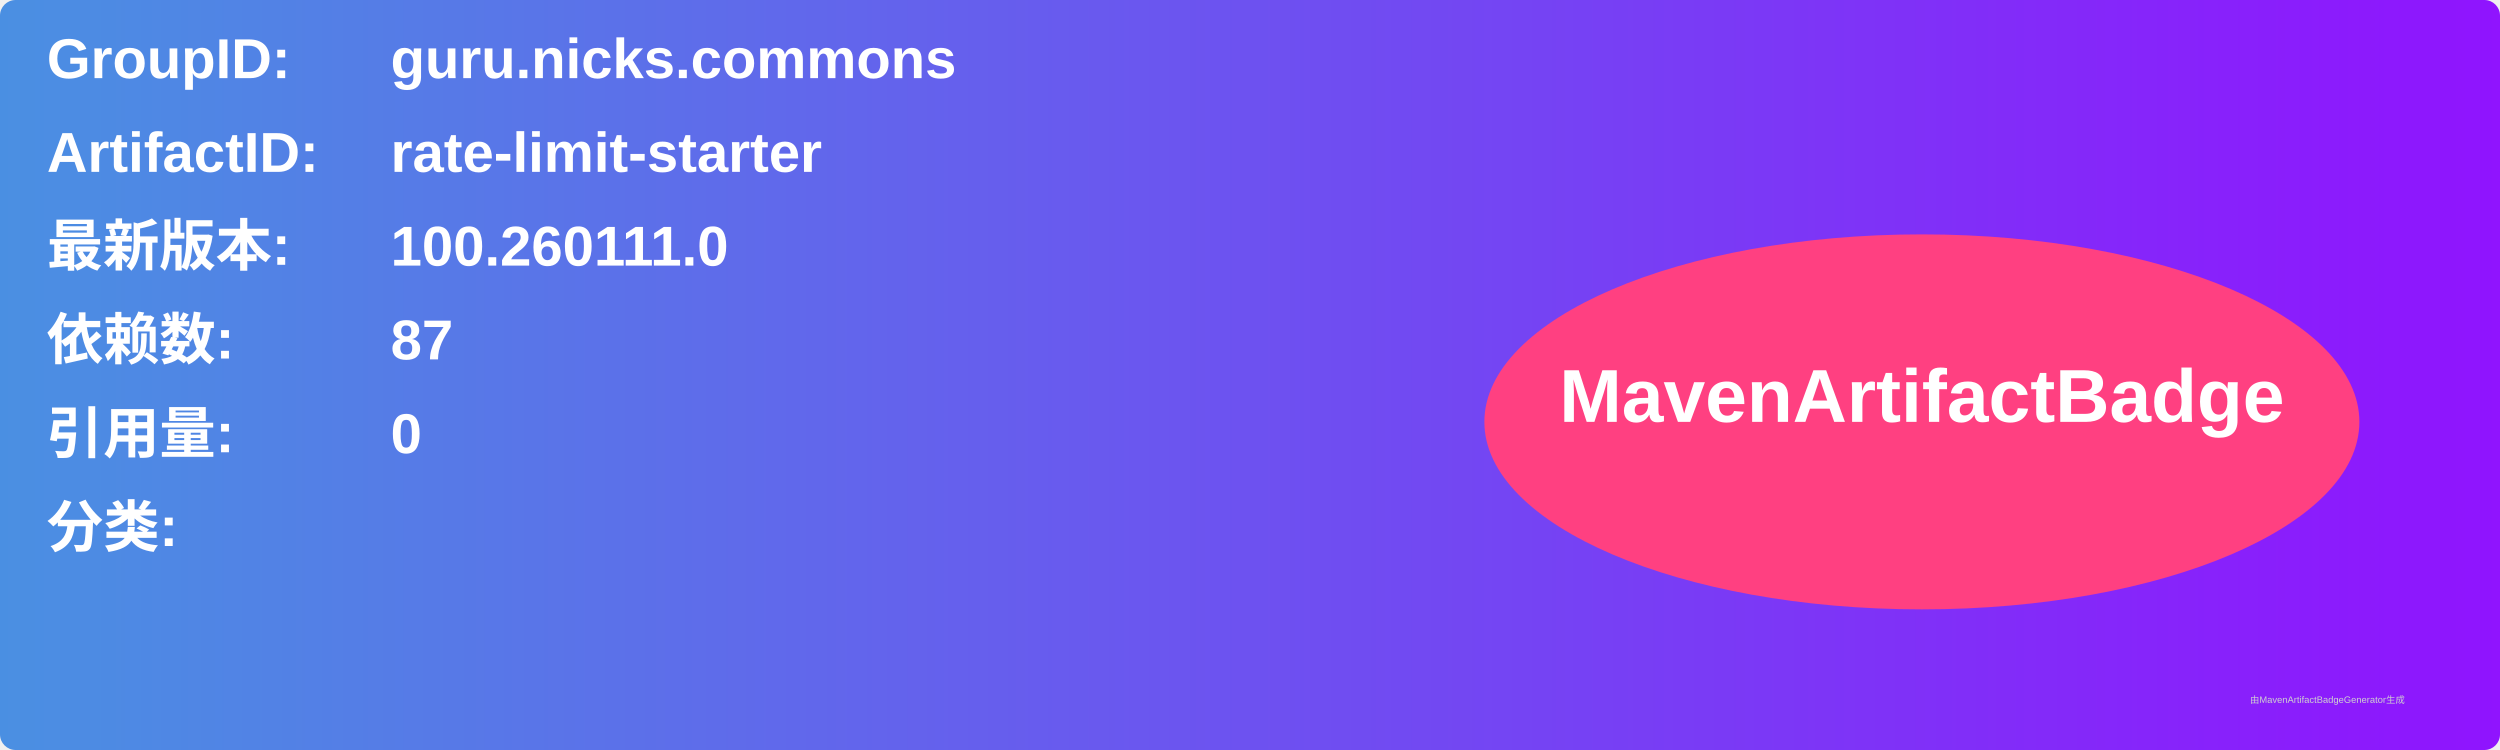
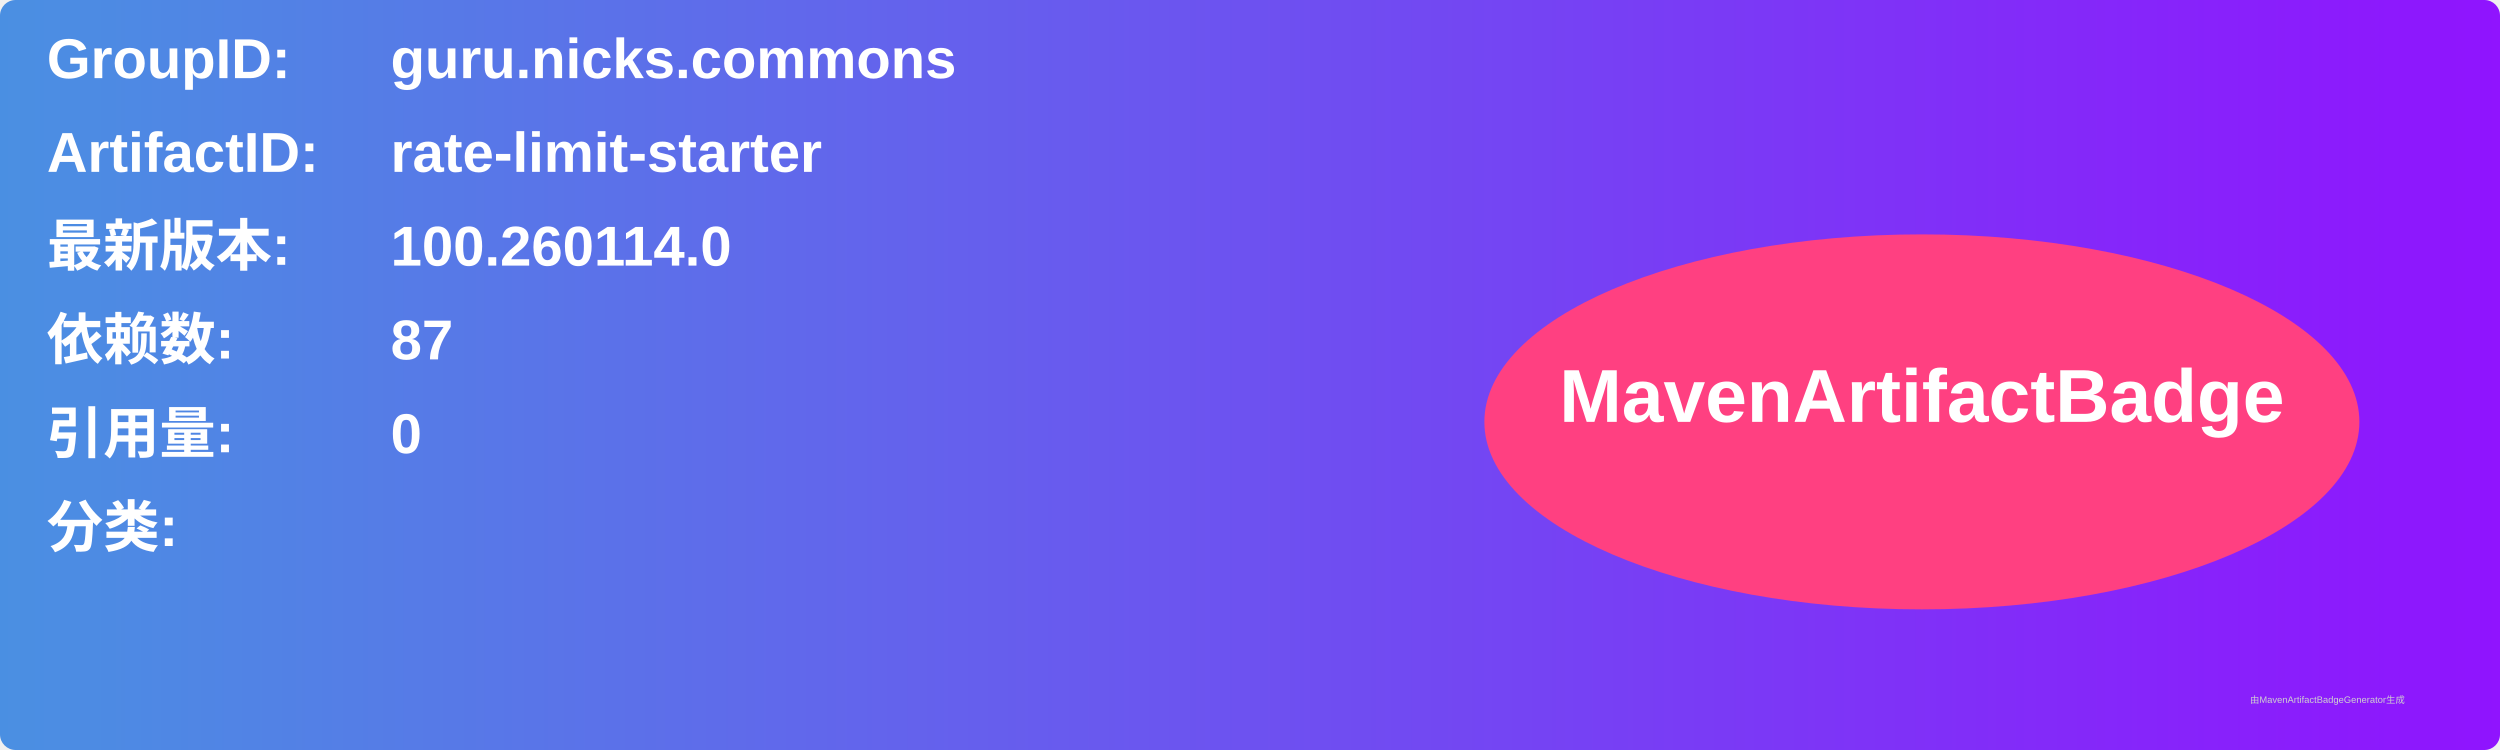
<svg xmlns="http://www.w3.org/2000/svg" width="800" height="240" viewBox="0 0 800 240">
  <linearGradient id="grad" x1="0%" y1="0%" x2="100%" y2="0%">
    <stop offset="0%" stop-color="#4a90e2" />
    <stop offset="100%" stop-color="#9013fe" />
  </linearGradient>
  <rect width="100%" height="100%" rx="5" ry="5" fill="url(#grad)" />
  <g transform="translate(15, 15)">
    <text x="0" y="10" font-family="Arial" font-size="18" fill="white" font-weight="bold" width="260">GroupID:</text>
    <text x="110" y="10" font-family="Arial" font-size="18" fill="white" font-weight="bold" width="460">guru.nicks.commons</text>
    <text x="0" y="40" font-family="Arial" font-size="18" fill="white" font-weight="bold" width="260">ArtifactID:</text>
    <text x="110" y="40" font-family="Arial" font-size="18" fill="white" font-weight="bold" width="460">rate-limit-starter</text>
    <text x="0" y="70" font-family="Arial" font-size="18" fill="white" font-weight="bold">最新版本:</text>
    <text x="110" y="70" font-family="Arial" font-size="18" fill="white" font-weight="bold">
-       <tspan font-weight="bold">100.260111.0</tspan>
+       <tspan font-weight="bold">100.260114.0</tspan>
    </text>
    <text x="0" y="100" font-family="Arial" font-size="18" fill="white" font-weight="bold">依赖数: </text>
    <text x="110" y="100" font-family="Arial" font-size="18" fill="white">
      <tspan font-weight="bold">87</tspan>
    </text>
    <text x="0" y="130" font-family="Arial" font-size="18" fill="white" font-weight="bold">引用量: </text>
    <text x="110" y="130" font-family="Arial" font-size="18" fill="white">
      <tspan font-weight="bold">0</tspan>
    </text>
    <text x="0" y="160" font-family="Arial" font-size="18" fill="white" font-weight="bold">分类:</text>
    <text x="10" y="190" font-family="Arial" font-size="10" fill="white">
      <tspan font-weight="bold" />
    </text>
    <ellipse cx="600" cy="120" rx="140" ry="60" fill="#ff4081" />
    <text x="600" y="120" text-anchor="middle" font-family="Arial" font-size="24" fill="white" font-weight="bold">MavenArtifactBadge</text>
  </g>
  <text x="720" y="225" font-family="Arial" font-size="3" fill="#d0d0d0">由MavenArtifactBadgeGenerator生成</text>
</svg>
